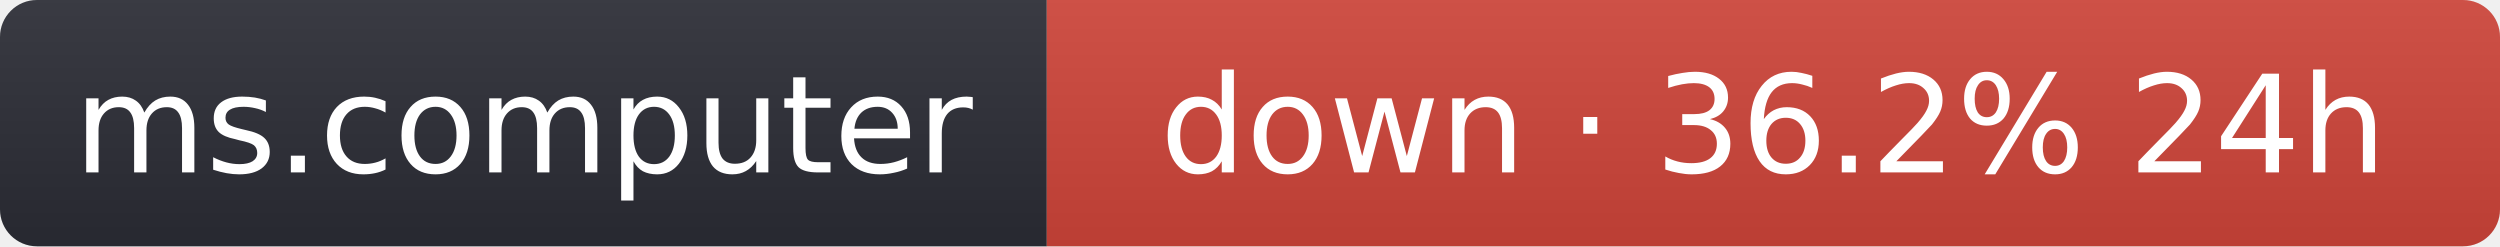
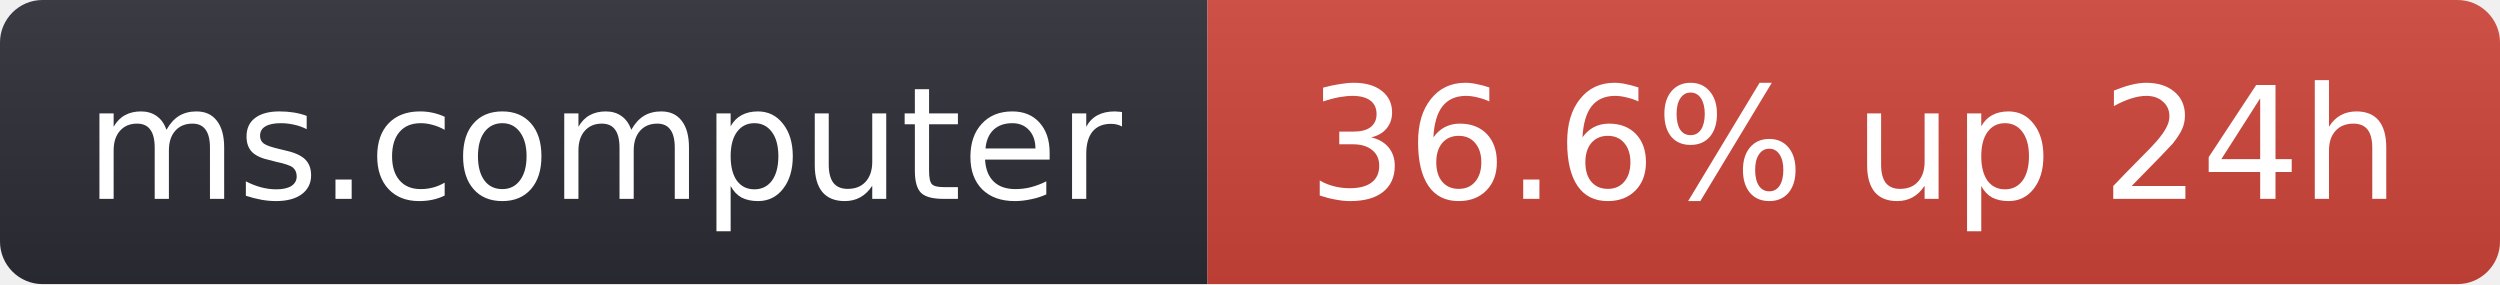
- <svg xmlns="http://www.w3.org/2000/svg" width="203" height="20" role="img" aria-label="ms.computer: down · 36.2% 24h">
+ <svg xmlns="http://www.w3.org/2000/svg" width="176" height="20" role="img" aria-label="ms.computer: 36.6% up 24h">
  <linearGradient id="s" x2="0" y2="100%">
    <stop offset="0" stop-color="#bbb" stop-opacity=".1" />
    <stop offset="1" stop-opacity=".1" />
  </linearGradient>
  <clipPath id="r">
-     <rect width="203" height="20" rx="3" fill="#fff" />
+     <rect width="176" height="20" rx="3" fill="#fff" />
  </clipPath>
  <g clip-path="url(#r)">
    <rect width="85" height="20" fill="#2b2d35" />
-     <rect x="85" width="118" height="20" fill="#d0453a" />
-     <rect width="203" height="20" fill="url(#s)" />
+     <rect x="85" width="91" height="20" fill="#d0453a" />
+     <rect width="176" height="20" fill="url(#s)" />
  </g>
  <g fill="#fff" text-anchor="middle" font-family="Verdana,Geneva,DejaVu Sans,sans-serif" font-size="11">
    <text x="42.5" y="14">ms.computer</text>
-     <text x="144" y="14">down · 36.2% 24h</text>
+     <text x="130.5" y="14">36.6% up 24h</text>
  </g>
</svg>
